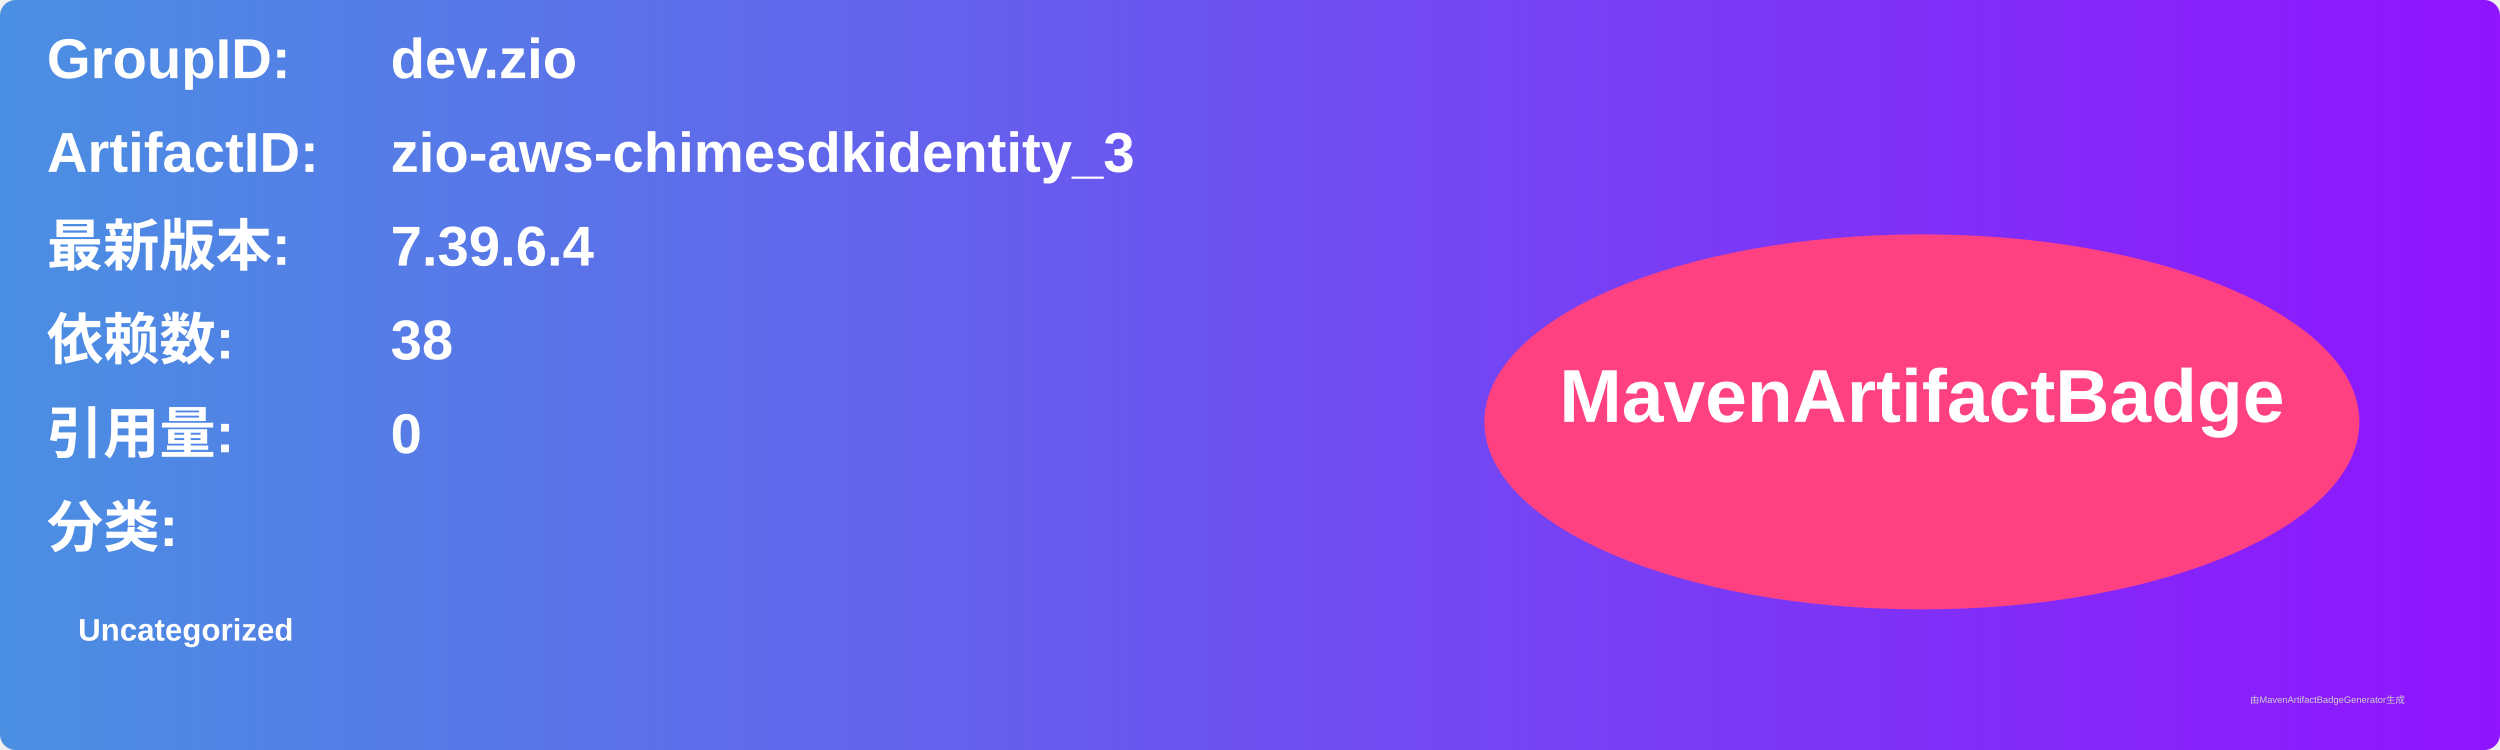
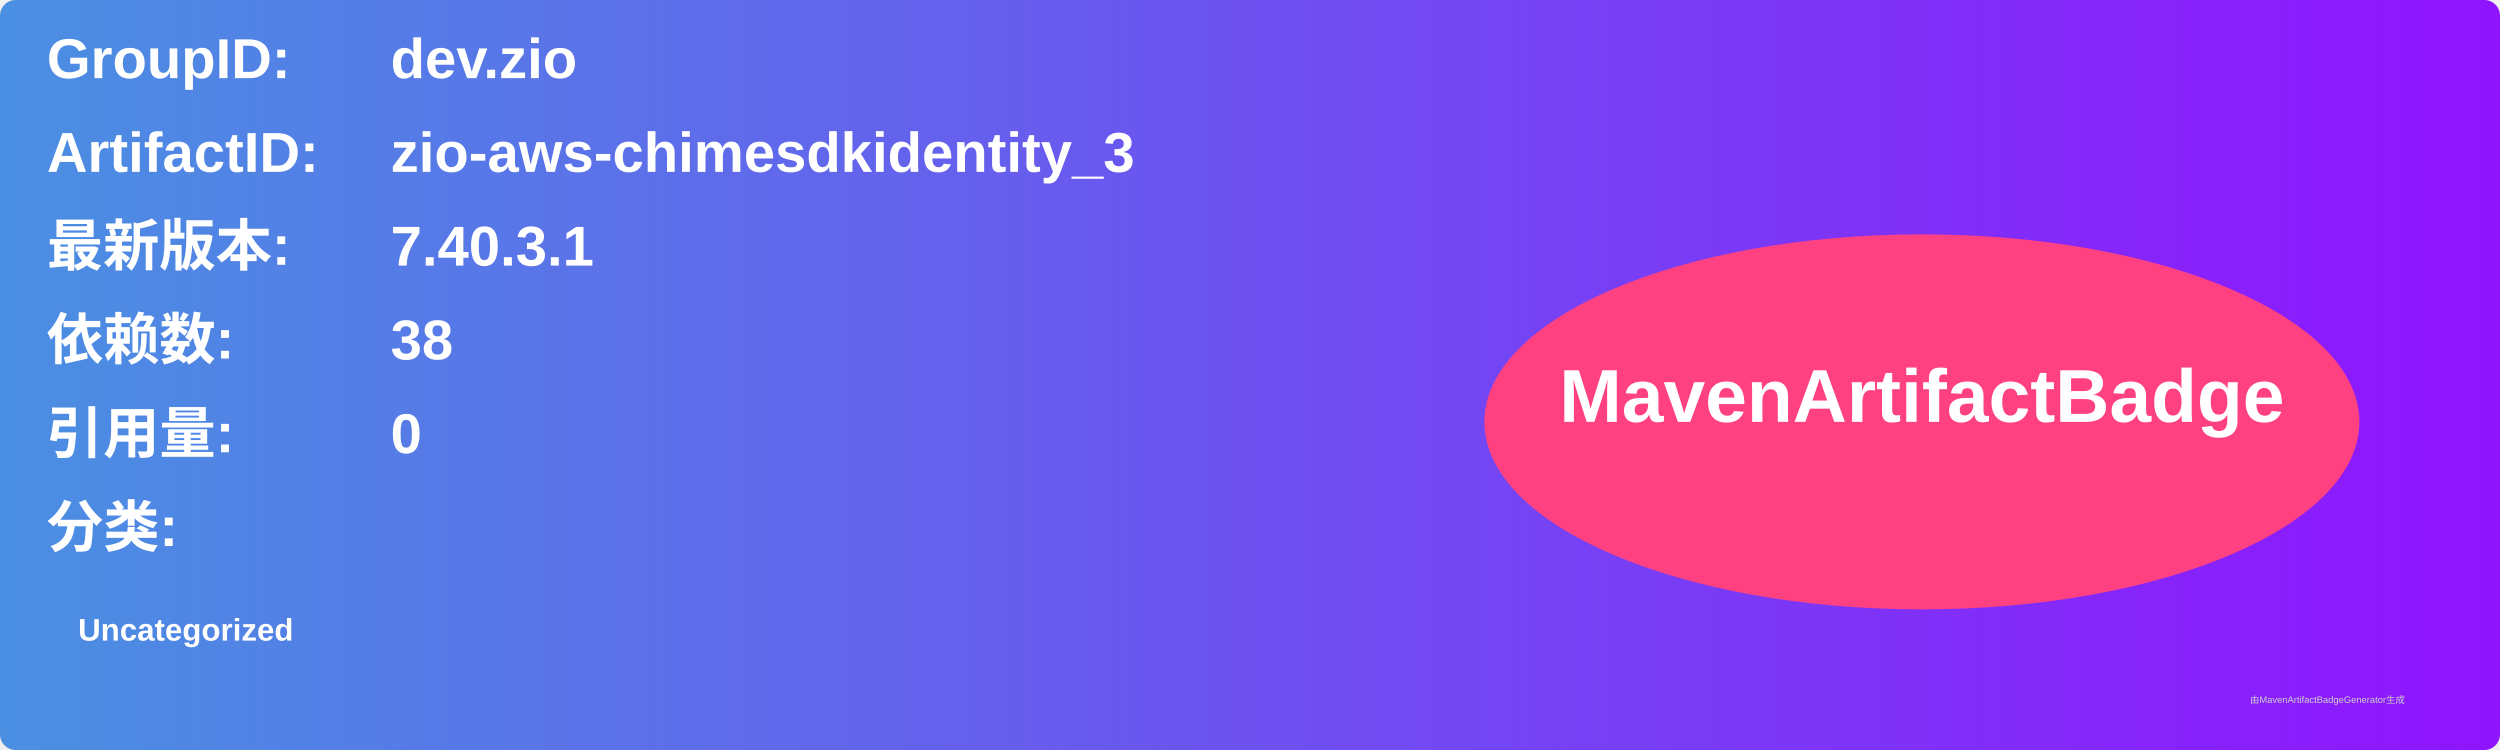
<svg xmlns="http://www.w3.org/2000/svg" width="800" height="240" viewBox="0 0 800 240">
  <linearGradient id="grad" x1="0%" y1="0%" x2="100%" y2="0%">
    <stop offset="0%" stop-color="#4a90e2" />
    <stop offset="100%" stop-color="#9013fe" />
  </linearGradient>
  <rect width="100%" height="100%" rx="5" ry="5" fill="url(#grad)" />
  <g transform="translate(15, 15)">
    <text x="0" y="10" font-family="Arial" font-size="18" fill="white" font-weight="bold" width="260">GroupID:</text>
    <text x="110" y="10" font-family="Arial" font-size="18" fill="white" font-weight="bold" width="460">dev.zio</text>
    <text x="0" y="40" font-family="Arial" font-size="18" fill="white" font-weight="bold" width="260">ArtifactID:</text>
    <text x="110" y="40" font-family="Arial" font-size="18" fill="white" font-weight="bold" width="460">zio-aws-chimesdkidentity_3</text>
    <text x="0" y="70" font-family="Arial" font-size="18" fill="white" font-weight="bold">最新版本:</text>
    <text x="110" y="70" font-family="Arial" font-size="18" fill="white" font-weight="bold">
-       <tspan font-weight="bold">7.39.6.4</tspan>
+       <tspan font-weight="bold">7.40.3.1</tspan>
    </text>
    <text x="0" y="100" font-family="Arial" font-size="18" fill="white" font-weight="bold">依赖数: </text>
    <text x="110" y="100" font-family="Arial" font-size="18" fill="white">
      <tspan font-weight="bold">38</tspan>
    </text>
    <text x="0" y="130" font-family="Arial" font-size="18" fill="white" font-weight="bold">引用量: </text>
    <text x="110" y="130" font-family="Arial" font-size="18" fill="white">
      <tspan font-weight="bold">0</tspan>
    </text>
    <text x="0" y="160" font-family="Arial" font-size="18" fill="white" font-weight="bold">分类:</text>
    <text x="10" y="190" font-family="Arial" font-size="10" fill="white">
      <tspan font-weight="bold">Uncategorized</tspan>
    </text>
    <ellipse cx="600" cy="120" rx="140" ry="60" fill="#ff4081" />
    <text x="600" y="120" text-anchor="middle" font-family="Arial" font-size="24" fill="white" font-weight="bold">MavenArtifactBadge</text>
  </g>
  <text x="720" y="225" font-family="Arial" font-size="3" fill="#d0d0d0">由MavenArtifactBadgeGenerator生成</text>
</svg>
